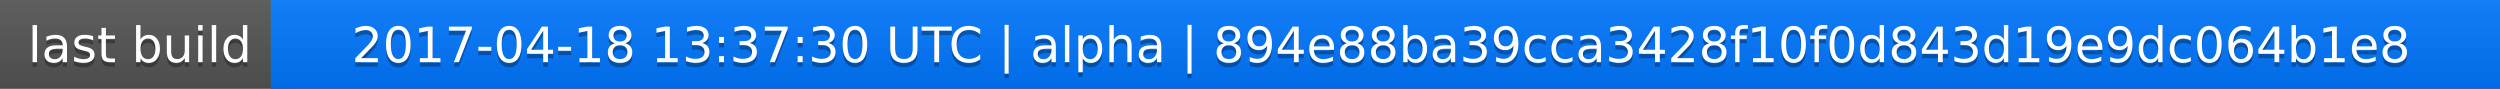
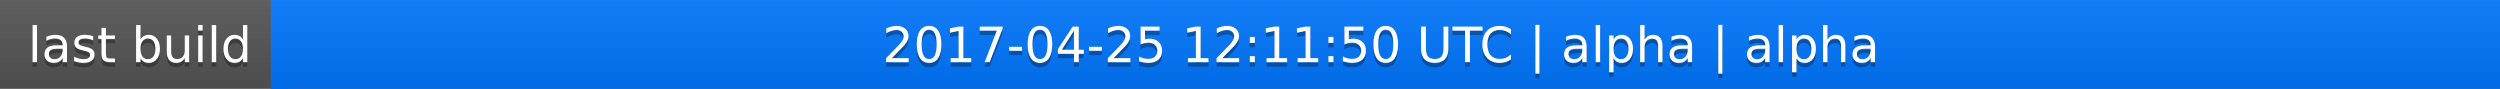
<svg xmlns="http://www.w3.org/2000/svg" width="563" height="20">
  <linearGradient id="a" x2="0" y2="100%">
    <stop offset="0" stop-color="#bbb" stop-opacity=".1" />
    <stop offset="1" stop-opacity=".1" />
  </linearGradient>
  <rect rx="0" width="563" height="20" fill="#555" />
  <rect rx="0" x="61" width="502" height="20" fill="#07f" />
  <path fill="#07f" d="M61 0h4v20h-4z" />
  <rect rx="0" width="563" height="20" fill="url(#a)" />
  <g fill="#fff" text-anchor="middle" font-family="DejaVu Sans,Verdana,Geneva,sans-serif" font-size="11">
    <text x="31.5" y="15" fill="#010101" fill-opacity=".3">last build</text>
    <text x="31.5" y="14">last build</text>
-     <text x="311" y="15" fill="#010101" fill-opacity=".3">2017-04-18 13:37:30 UTC | alpha | 894e88ba39cca3428f10f0d843d19e9dc064b1e8</text>
-     <text x="311" y="14">2017-04-18 13:37:30 UTC | alpha | 894e88ba39cca3428f10f0d843d19e9dc064b1e8</text>
+     <text x="311" y="15" fill="#010101" fill-opacity=".3">2017-04-25 12:11:50 UTC | alpha | alpha</text>
+     <text x="311" y="14">2017-04-25 12:11:50 UTC | alpha | alpha</text>
  </g>
</svg>
